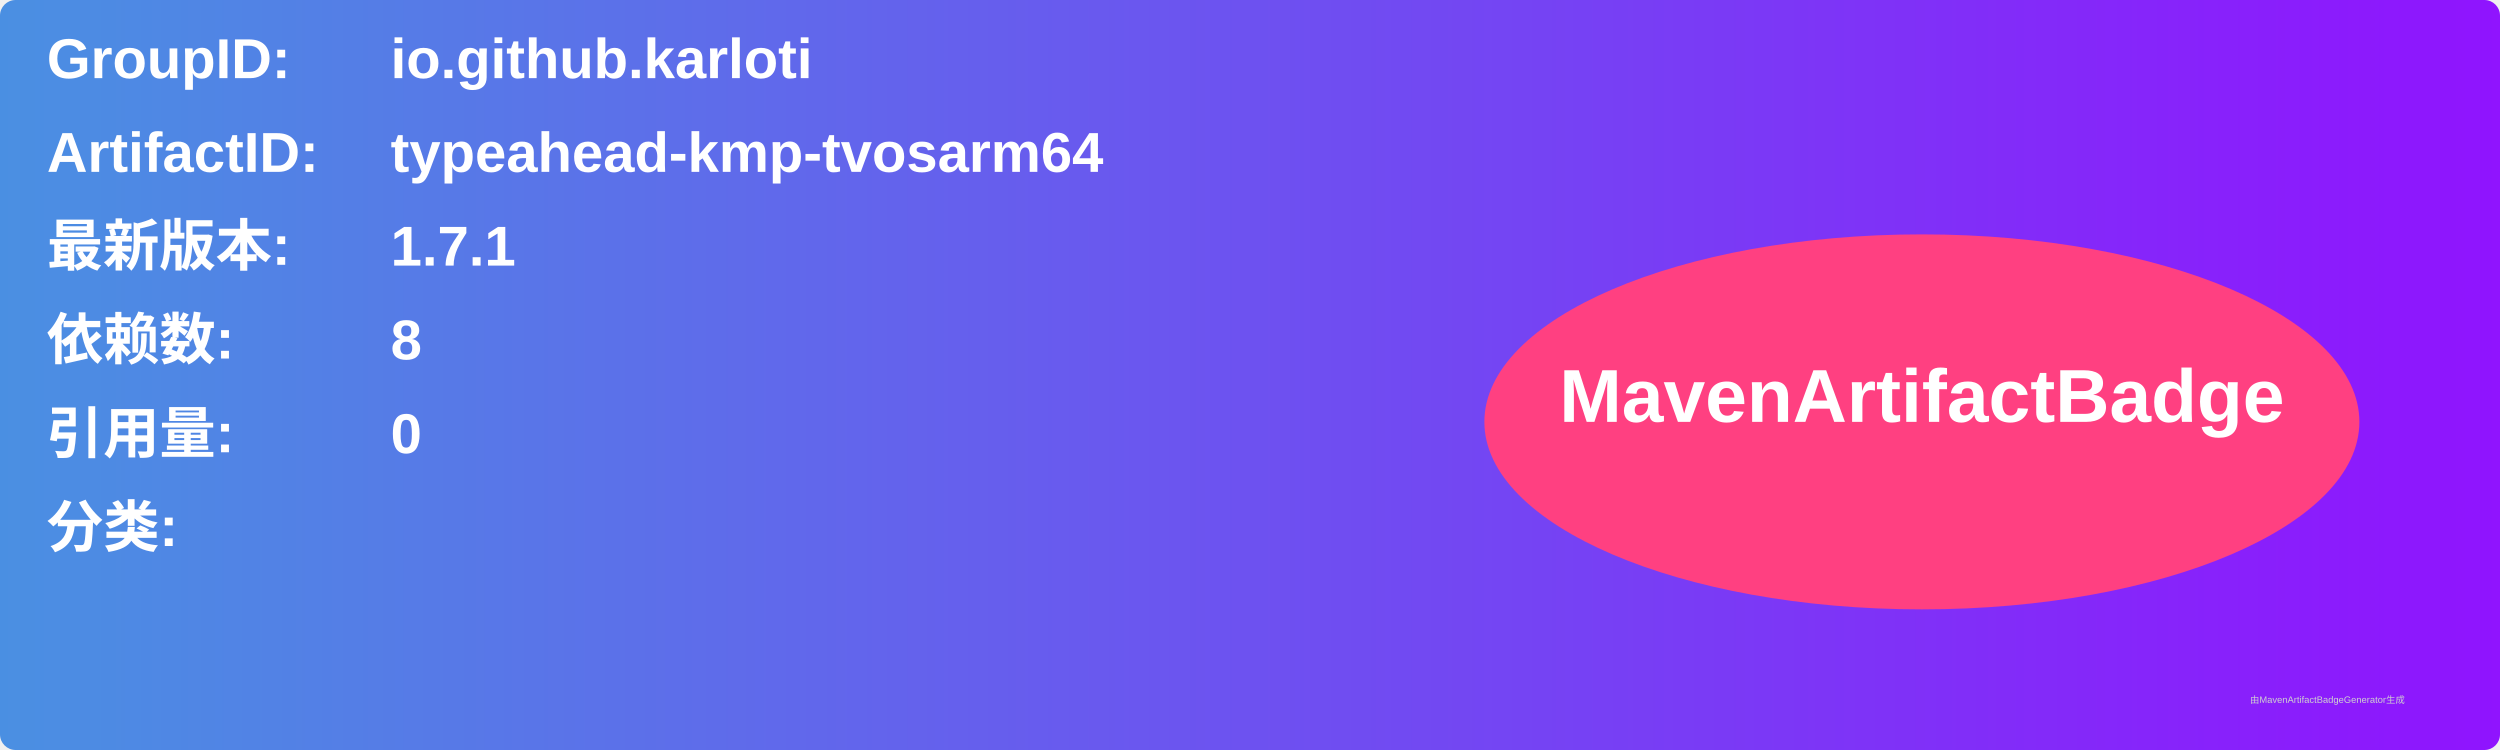
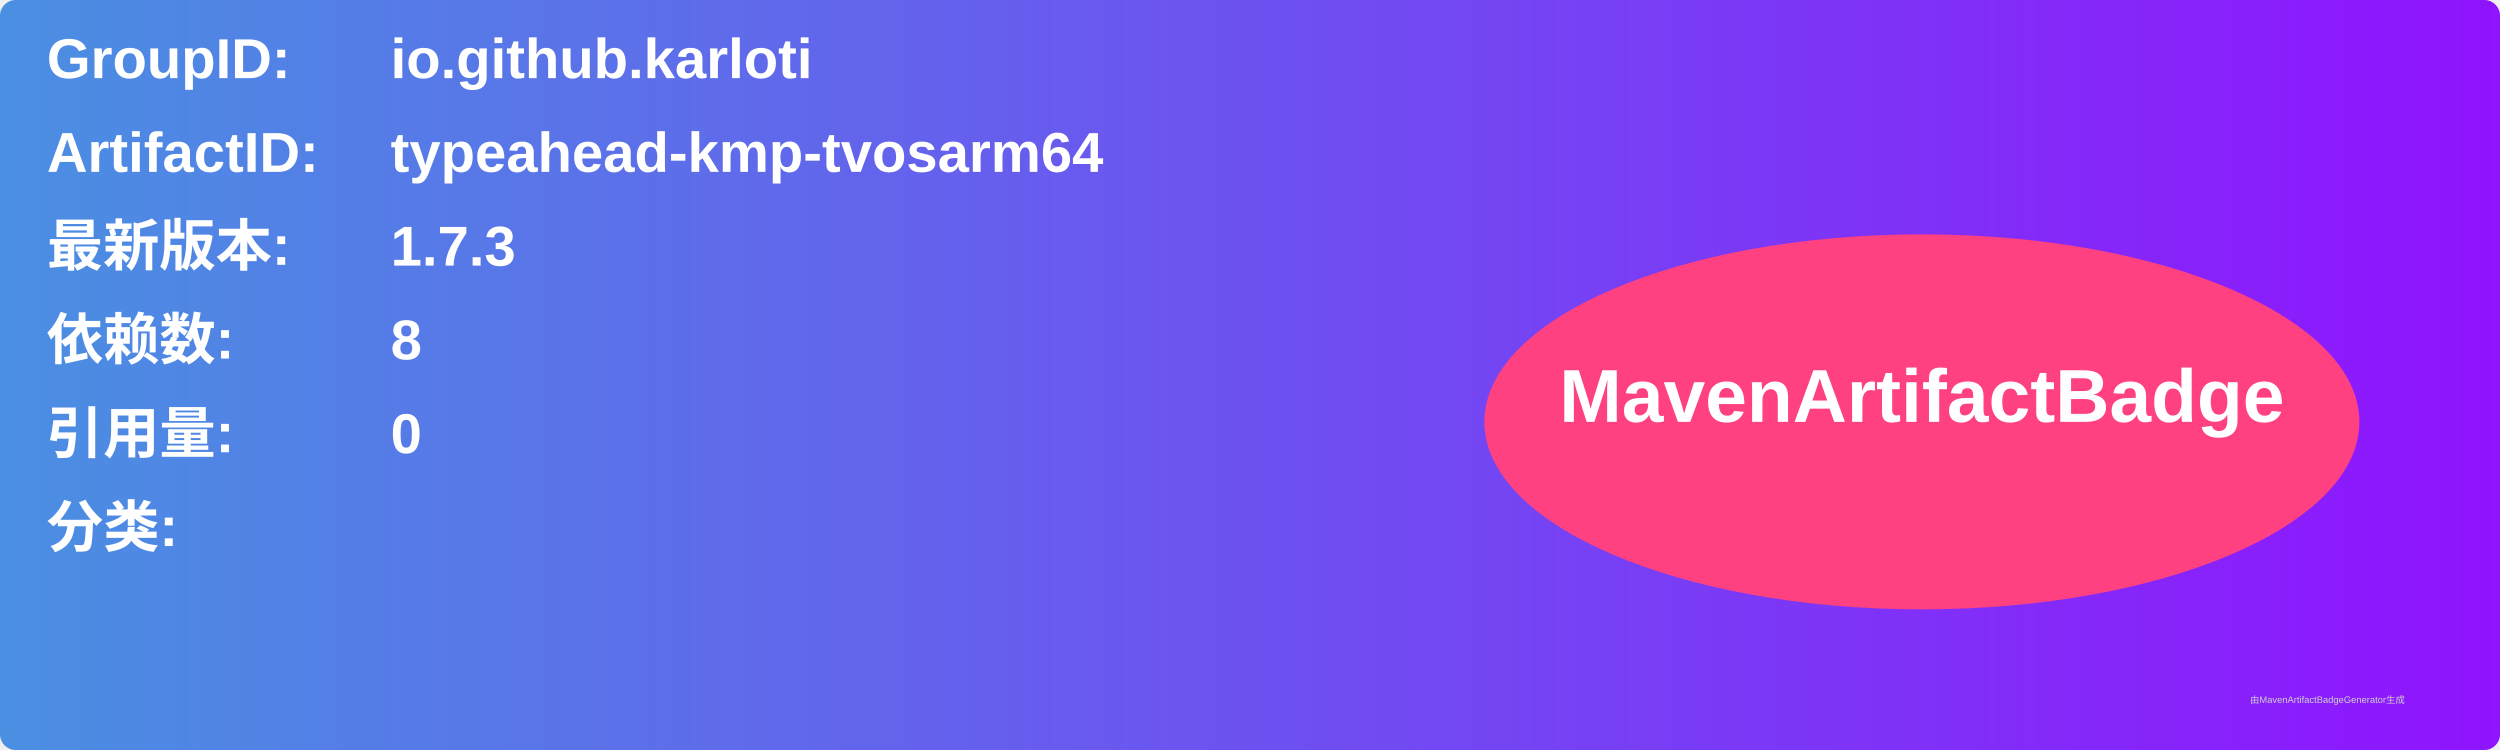
<svg xmlns="http://www.w3.org/2000/svg" width="800" height="240" viewBox="0 0 800 240">
  <linearGradient id="grad" x1="0%" y1="0%" x2="100%" y2="0%">
    <stop offset="0%" stop-color="#4a90e2" />
    <stop offset="100%" stop-color="#9013fe" />
  </linearGradient>
  <rect width="100%" height="100%" rx="5" ry="5" fill="url(#grad)" />
  <g transform="translate(15, 15)">
    <text x="0" y="10" font-family="Arial" font-size="18" fill="white" font-weight="bold" width="260">GroupID:</text>
    <text x="110" y="10" font-family="Arial" font-size="18" fill="white" font-weight="bold" width="460">io.github.karloti</text>
    <text x="0" y="40" font-family="Arial" font-size="18" fill="white" font-weight="bold" width="260">ArtifactID:</text>
    <text x="110" y="40" font-family="Arial" font-size="18" fill="white" font-weight="bold" width="460">typeahead-kmp-tvosarm64</text>
    <text x="0" y="70" font-family="Arial" font-size="18" fill="white" font-weight="bold">最新版本:</text>
    <text x="110" y="70" font-family="Arial" font-size="18" fill="white" font-weight="bold">
-       <tspan font-weight="bold">1.7.1</tspan>
+       <tspan font-weight="bold">1.7.3</tspan>
    </text>
    <text x="0" y="100" font-family="Arial" font-size="18" fill="white" font-weight="bold">依赖数: </text>
    <text x="110" y="100" font-family="Arial" font-size="18" fill="white">
      <tspan font-weight="bold">8</tspan>
    </text>
    <text x="0" y="130" font-family="Arial" font-size="18" fill="white" font-weight="bold">引用量: </text>
    <text x="110" y="130" font-family="Arial" font-size="18" fill="white">
      <tspan font-weight="bold">0</tspan>
    </text>
    <text x="0" y="160" font-family="Arial" font-size="18" fill="white" font-weight="bold">分类:</text>
    <text x="10" y="190" font-family="Arial" font-size="10" fill="white">
      <tspan font-weight="bold" />
    </text>
    <ellipse cx="600" cy="120" rx="140" ry="60" fill="#ff4081" />
    <text x="600" y="120" text-anchor="middle" font-family="Arial" font-size="24" fill="white" font-weight="bold">MavenArtifactBadge</text>
  </g>
  <text x="720" y="225" font-family="Arial" font-size="3" fill="#d0d0d0">由MavenArtifactBadgeGenerator生成</text>
</svg>
